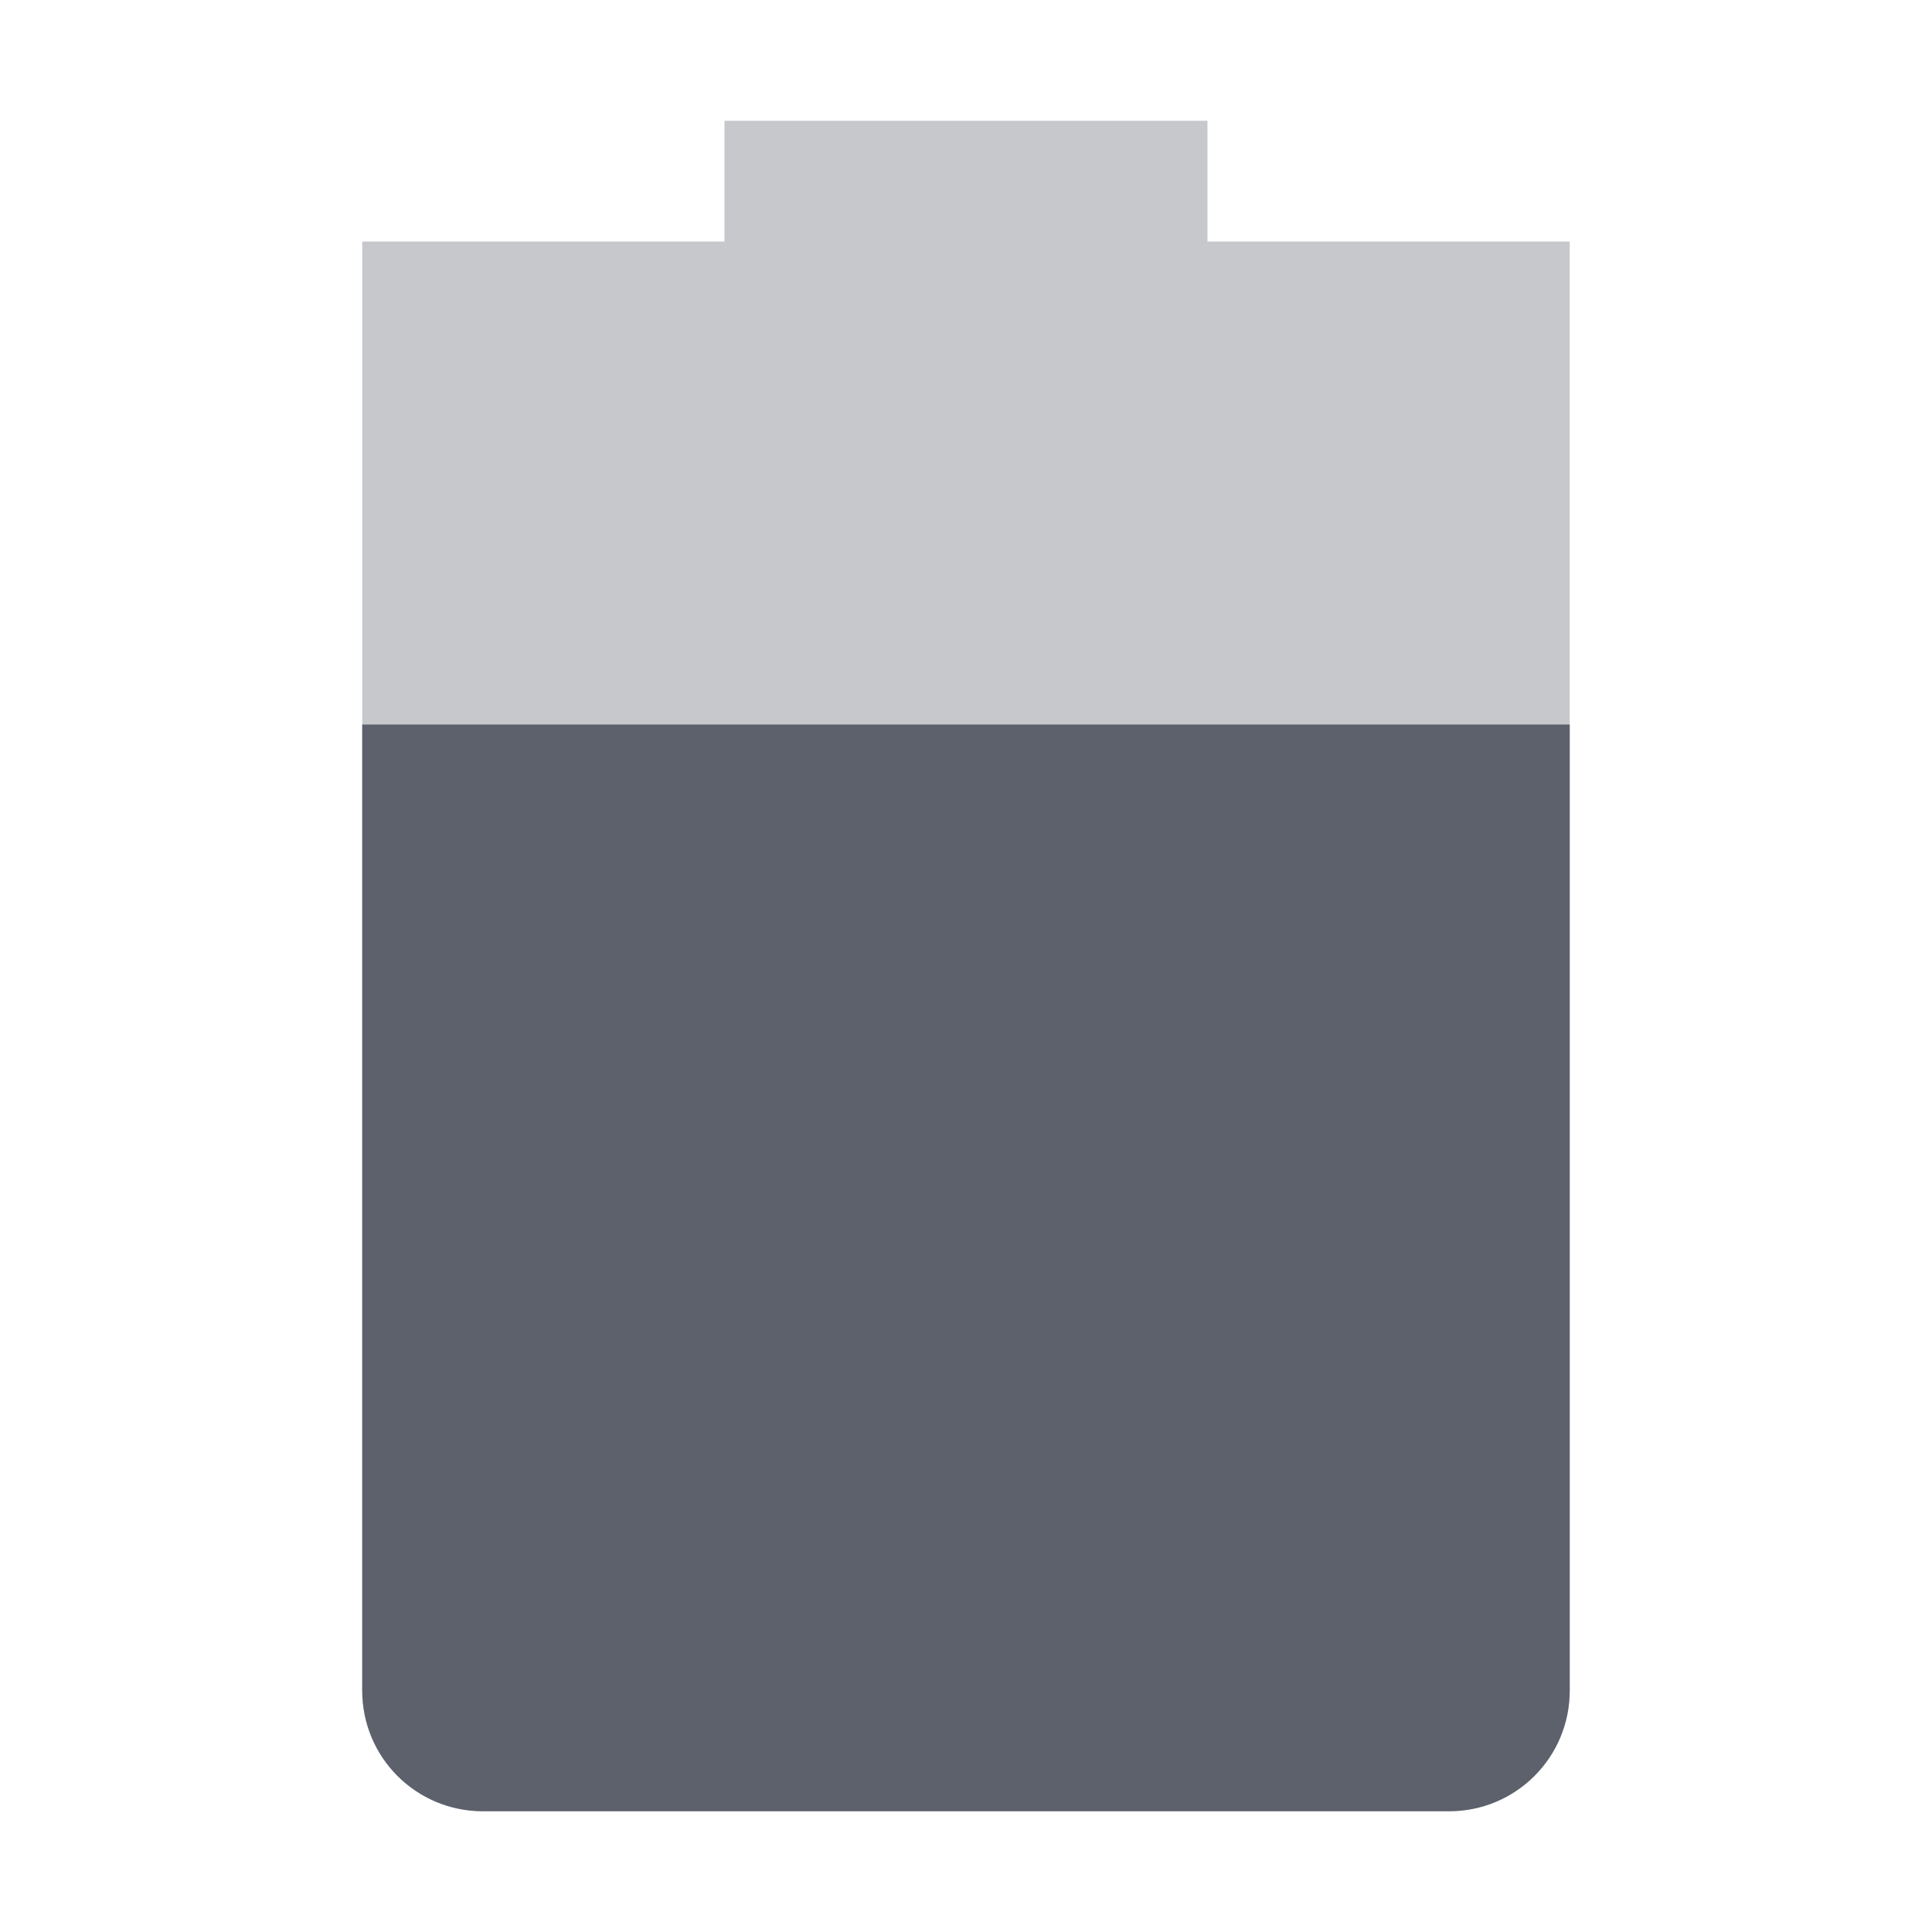
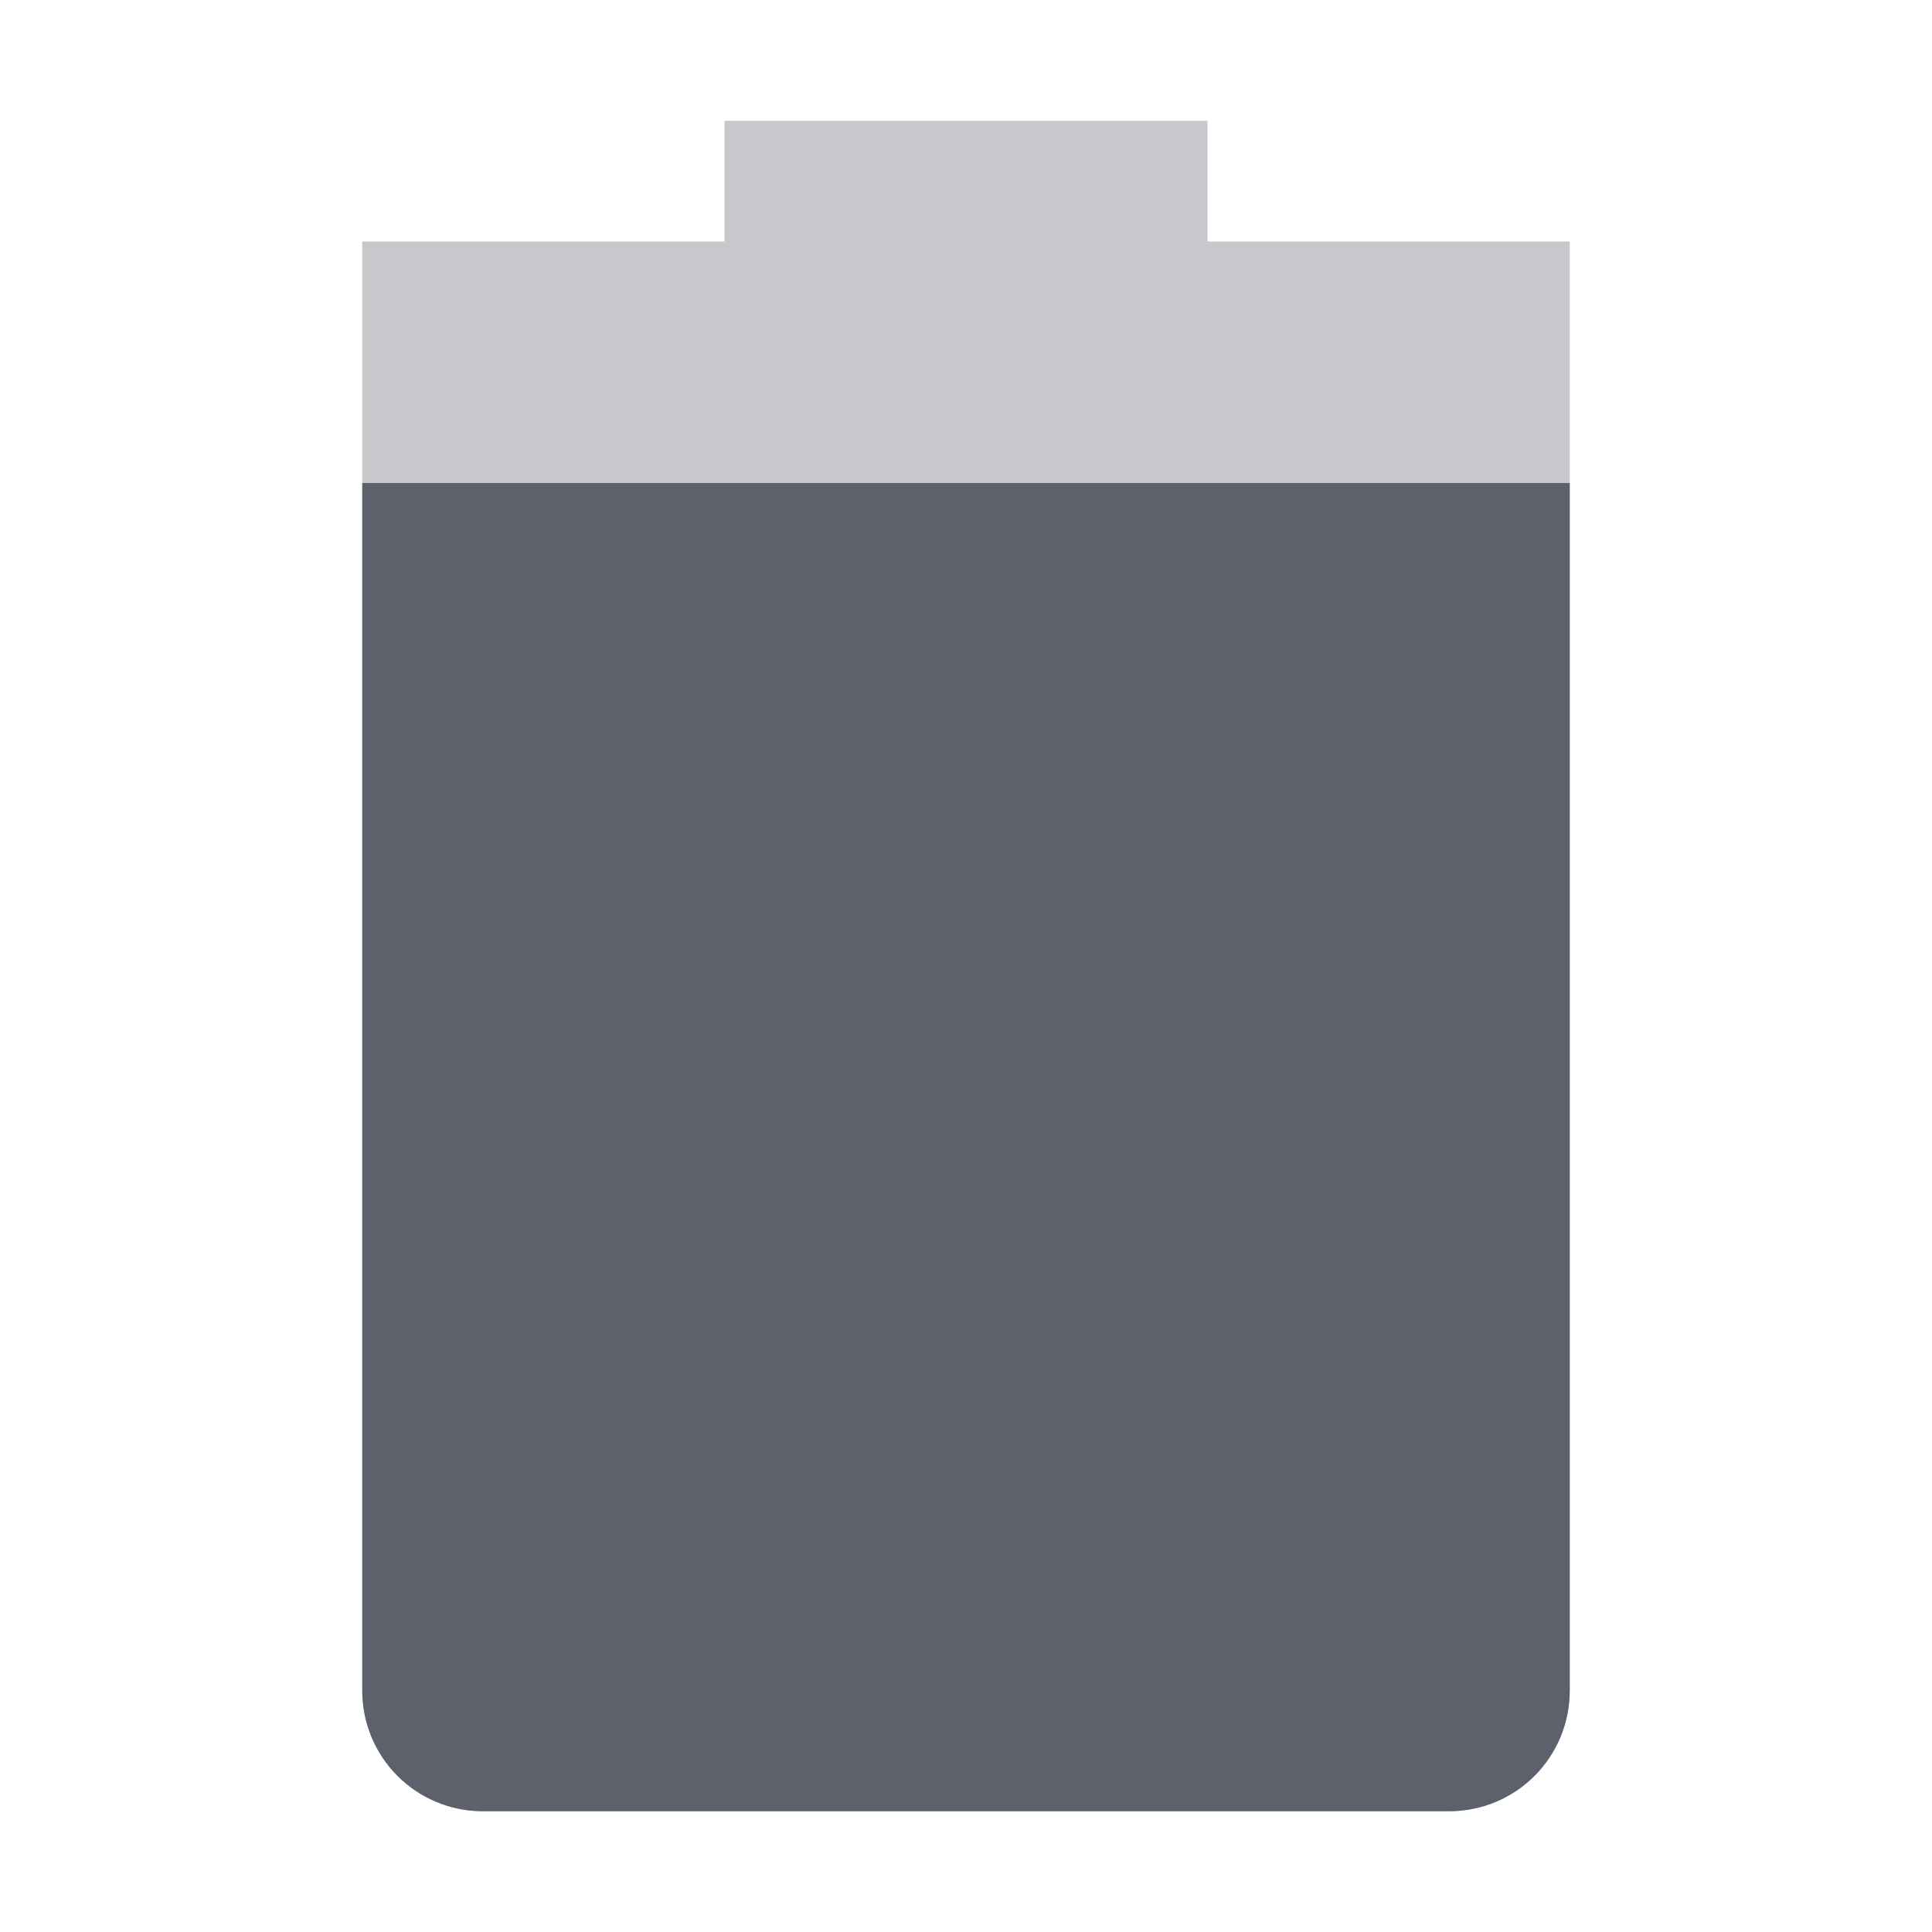
- <svg xmlns="http://www.w3.org/2000/svg" height="16" style="enable-background:new" version="1.1" width="16">
-   <g transform="translate(-285.0002,395)">
-     <path d="m 291,-394 0,1 -3,0 0,1 0,11 c 0,0.554 0.446,1 1,1 l 8,0 c 0.554,0 1,-0.446 1,-1 l 0,-11 0,-1 -3,0 0,-1 z" style="opacity:0.35;fill:#5c616c;fill-opacity:1;" />
-     <path d="m 288,-389 0,8 c 0,0.554 0.446,1 1,1 l 8,0 c 0.554,0 1,-0.446 1,-1 l 0,-8 -10,0 z" style="fill:#5c616c;fill-opacity:1;" />
+ <svg xmlns="http://www.w3.org/2000/svg" height="16" style="enable-background:new" version="1.1" width="16" id="svg10">
+   <defs id="defs14" />
+   <g transform="translate(-425.0002,395)" id="g8">
+     <path style="opacity:0.35;fill:#5c616c;fill-opacity:1" d="M 6,1 V 2 H 3 v 12 c 0,0.554 0.446,1 1,1 h 8 c 0.554,0 1,-0.446 1,-1 V 2 H 10 V 1 Z" transform="translate(425.0002,-395)" id="path4" />
+     <path style="fill:#5c616c;fill-opacity:1" d="m 3,4 v 10 c 0,0.554 0.446,1 1,1 h 8 c 0.554,0 1,-0.446 1,-1 V 4 Z" transform="translate(425.0002,-395)" id="path6" />
  </g>
</svg>
